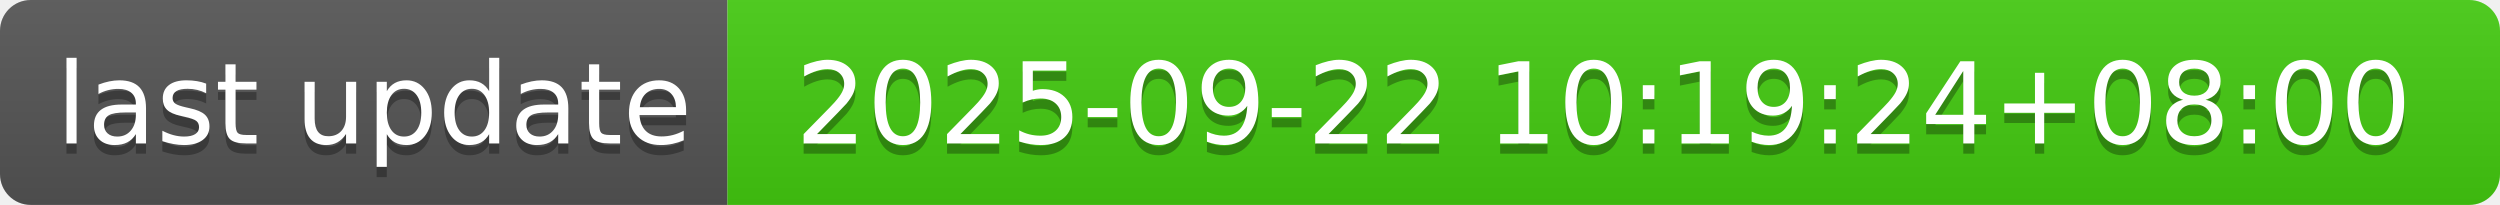
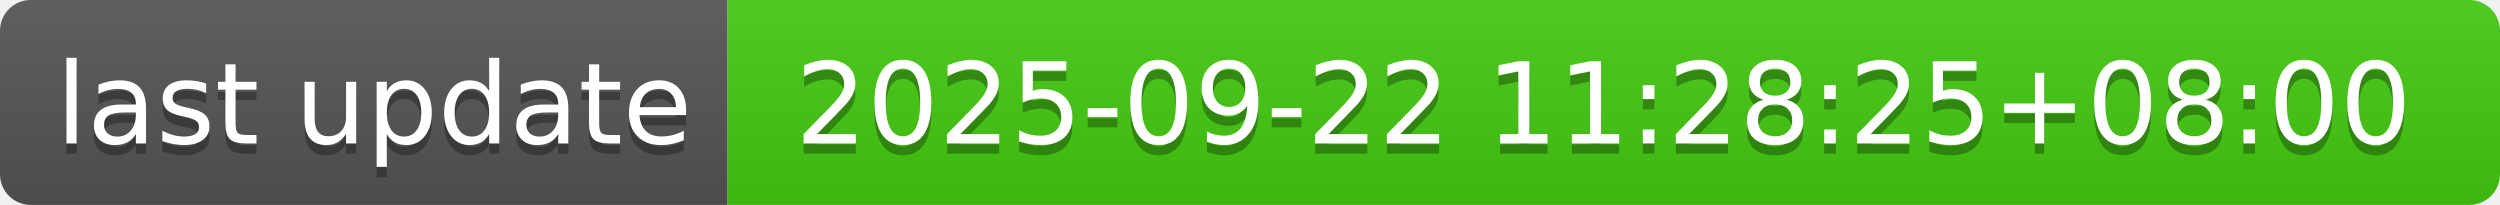
- <svg xmlns="http://www.w3.org/2000/svg" width="244" height="20" role="img" aria-label="last update: 2025-09-22 10:19:24+08:00">
+ <svg xmlns="http://www.w3.org/2000/svg" width="244" height="20" role="img" aria-label="last update: 2025-09-22 11:28:25+08:00">
  <linearGradient id="s" x2="0" y2="100%">
    <stop offset="0" stop-color="#bbb" stop-opacity=".1" />
    <stop offset="1" stop-opacity=".1" />
  </linearGradient>
  <clipPath id="r">
    <rect width="244" height="20" rx="3" fill="#fff" />
  </clipPath>
  <g clip-path="url(#r)">
    <rect width="71" height="20" fill="#555" />
    <rect x="71" width="173" height="20" fill="#4c1" />
    <rect width="244" height="20" fill="url(#s)" />
  </g>
  <g fill="#fff" text-anchor="middle" font-family="Verdana,Geneva,DejaVu Sans,sans-serif" text-rendering="geometricPrecision" font-size="110">
    <text aria-hidden="true" x="365" y="150" fill="#010101" fill-opacity=".3" transform="scale(.1)" textLength="610">last update</text>
    <text x="365" y="140" transform="scale(.1)" fill="#fff" textLength="610">last update</text>
-     <text aria-hidden="true" x="1565" y="150" fill="#010101" fill-opacity=".3" transform="scale(.1)" textLength="1630">2025-09-22 10:19:24+08:00</text>
-     <text x="1565" y="140" transform="scale(.1)" fill="#fff" textLength="1630">2025-09-22 10:19:24+08:00</text>
+     <text aria-hidden="true" x="1565" y="150" fill="#010101" fill-opacity=".3" transform="scale(.1)" textLength="1630">2025-09-22 11:28:25+08:00</text>
+     <text x="1565" y="140" transform="scale(.1)" fill="#fff" textLength="1630">2025-09-22 11:28:25+08:00</text>
  </g>
</svg>
